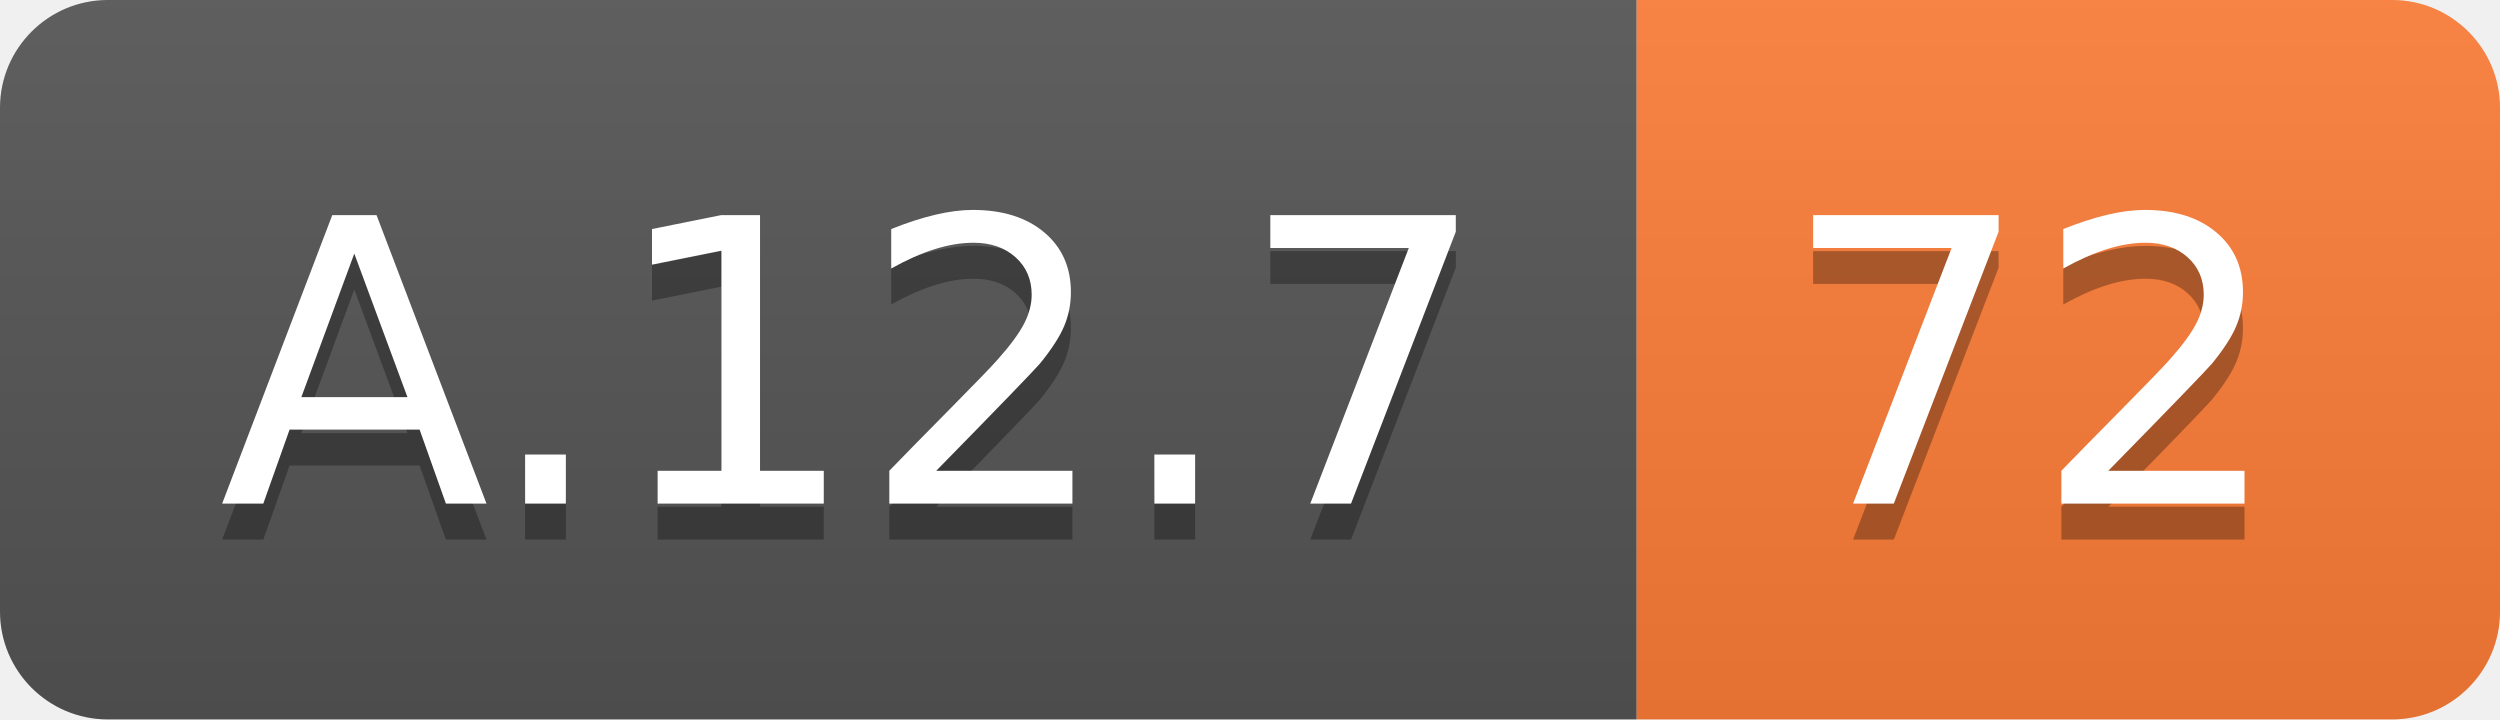
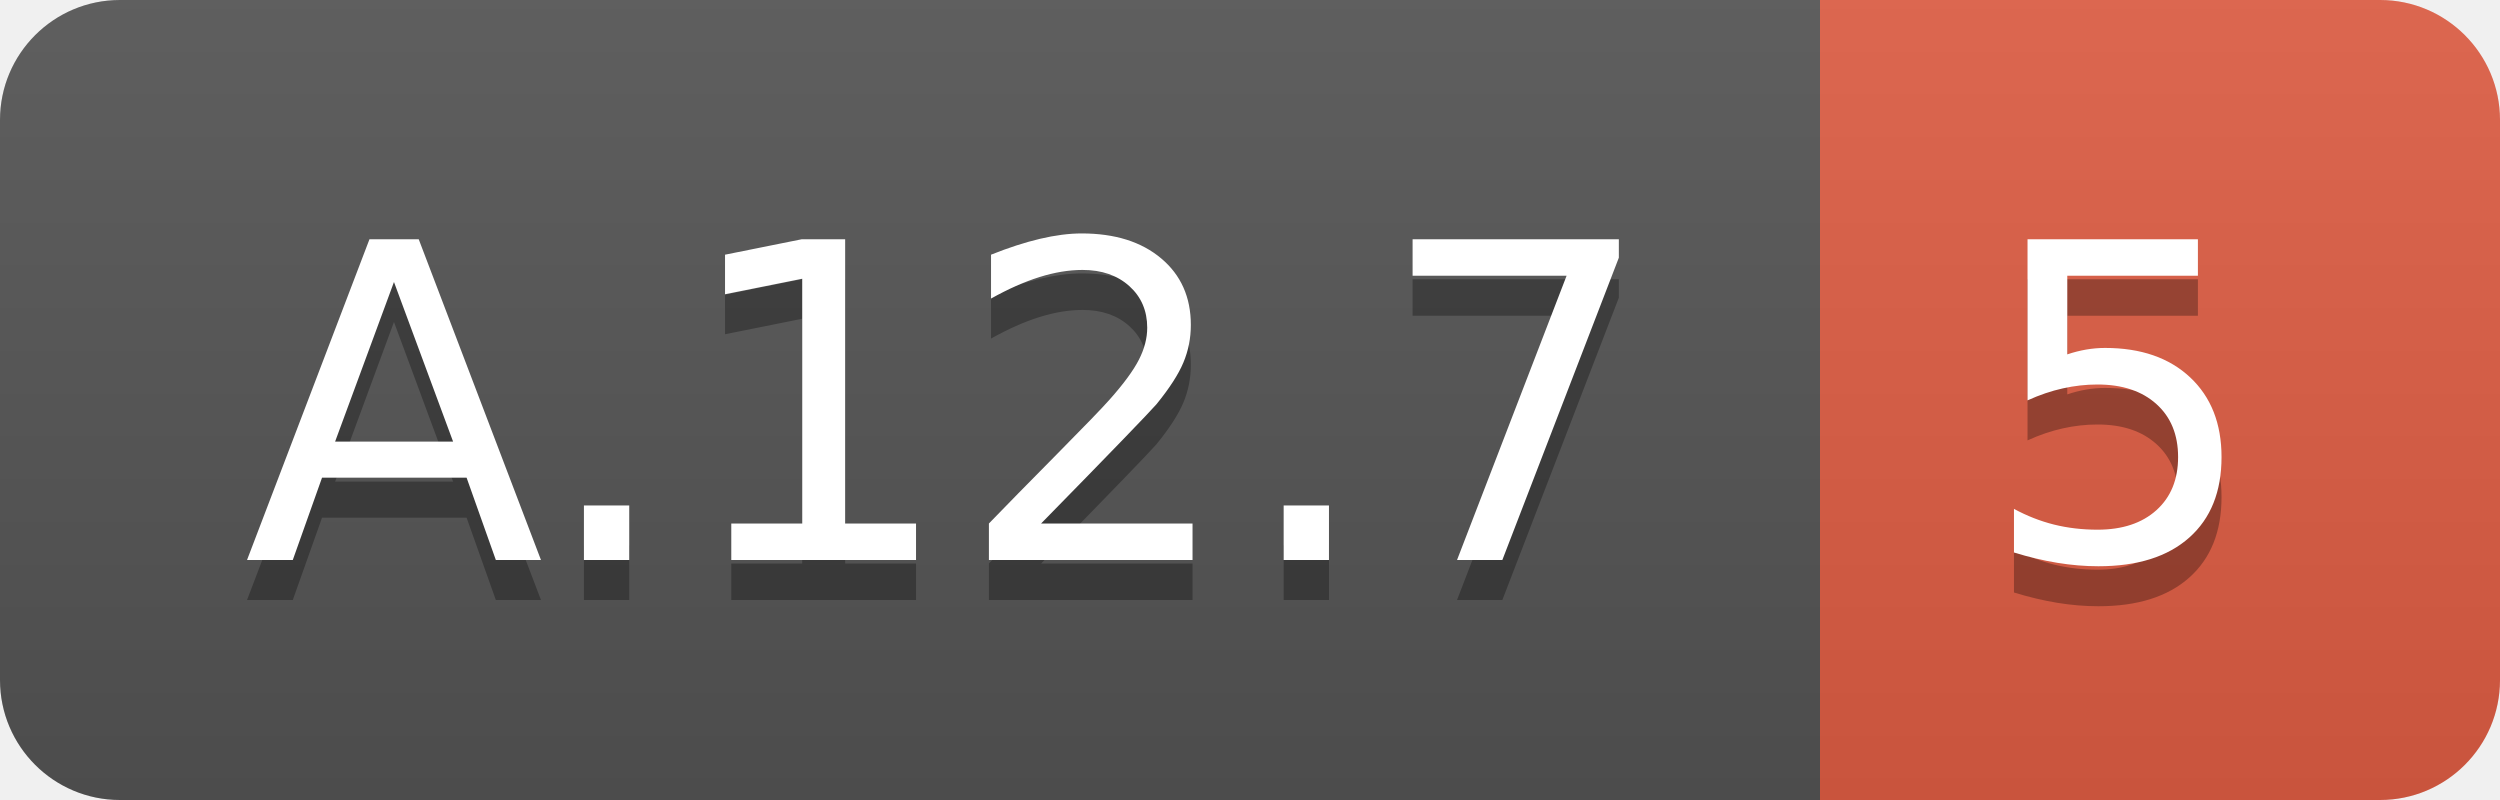
- <svg xmlns="http://www.w3.org/2000/svg" width="69.5" height="20">
+ <svg xmlns="http://www.w3.org/2000/svg" width="62.5" height="20">
  <linearGradient id="smooth" x2="0" y2="100%">
    <stop offset="0" stop-color="#bbb" stop-opacity=".1" />
    <stop offset="1" stop-opacity=".1" />
  </linearGradient>
  <clipPath id="round">
-     <rect width="69.5" height="20" rx="3" fill="#fff" />
+     <rect width="62.5" height="20" rx="3" fill="#fff" />
  </clipPath>
  <g clip-path="url(#round)">
    <rect width="45.5" height="20" fill="#555" />
-     <rect x="45.5" width="24.0" height="20" fill="#fe7d37" />
-     <rect width="69.5" height="20" fill="url(#smooth)" />
+     <rect x="45.5" width="17.0" height="20" fill="#e05d44" />
+     <rect width="62.5" height="20" fill="url(#smooth)" />
  </g>
  <g fill="#fff" text-anchor="middle" font-family="DejaVu Sans,Verdana,Geneva,sans-serif" font-size="110">
    <text x="237.5" y="150" fill="#010101" fill-opacity=".3" transform="scale(0.1)" textLength="355.0" lengthAdjust="spacing">A.12.7</text>
    <text x="237.5" y="140" transform="scale(0.1)" textLength="355.0" lengthAdjust="spacing">A.12.7</text>
-     <text x="565.0" y="150" fill="#010101" fill-opacity=".3" transform="scale(0.1)" textLength="140.0" lengthAdjust="spacing">72</text>
-     <text x="565.0" y="140" transform="scale(0.1)" textLength="140.0" lengthAdjust="spacing">72</text>
+     <text x="530.0" y="150" fill="#010101" fill-opacity=".3" transform="scale(0.1)" textLength="70.0" lengthAdjust="spacing">5</text>
+     <text x="530.0" y="140" transform="scale(0.1)" textLength="70.0" lengthAdjust="spacing">5</text>
  </g>
</svg>
